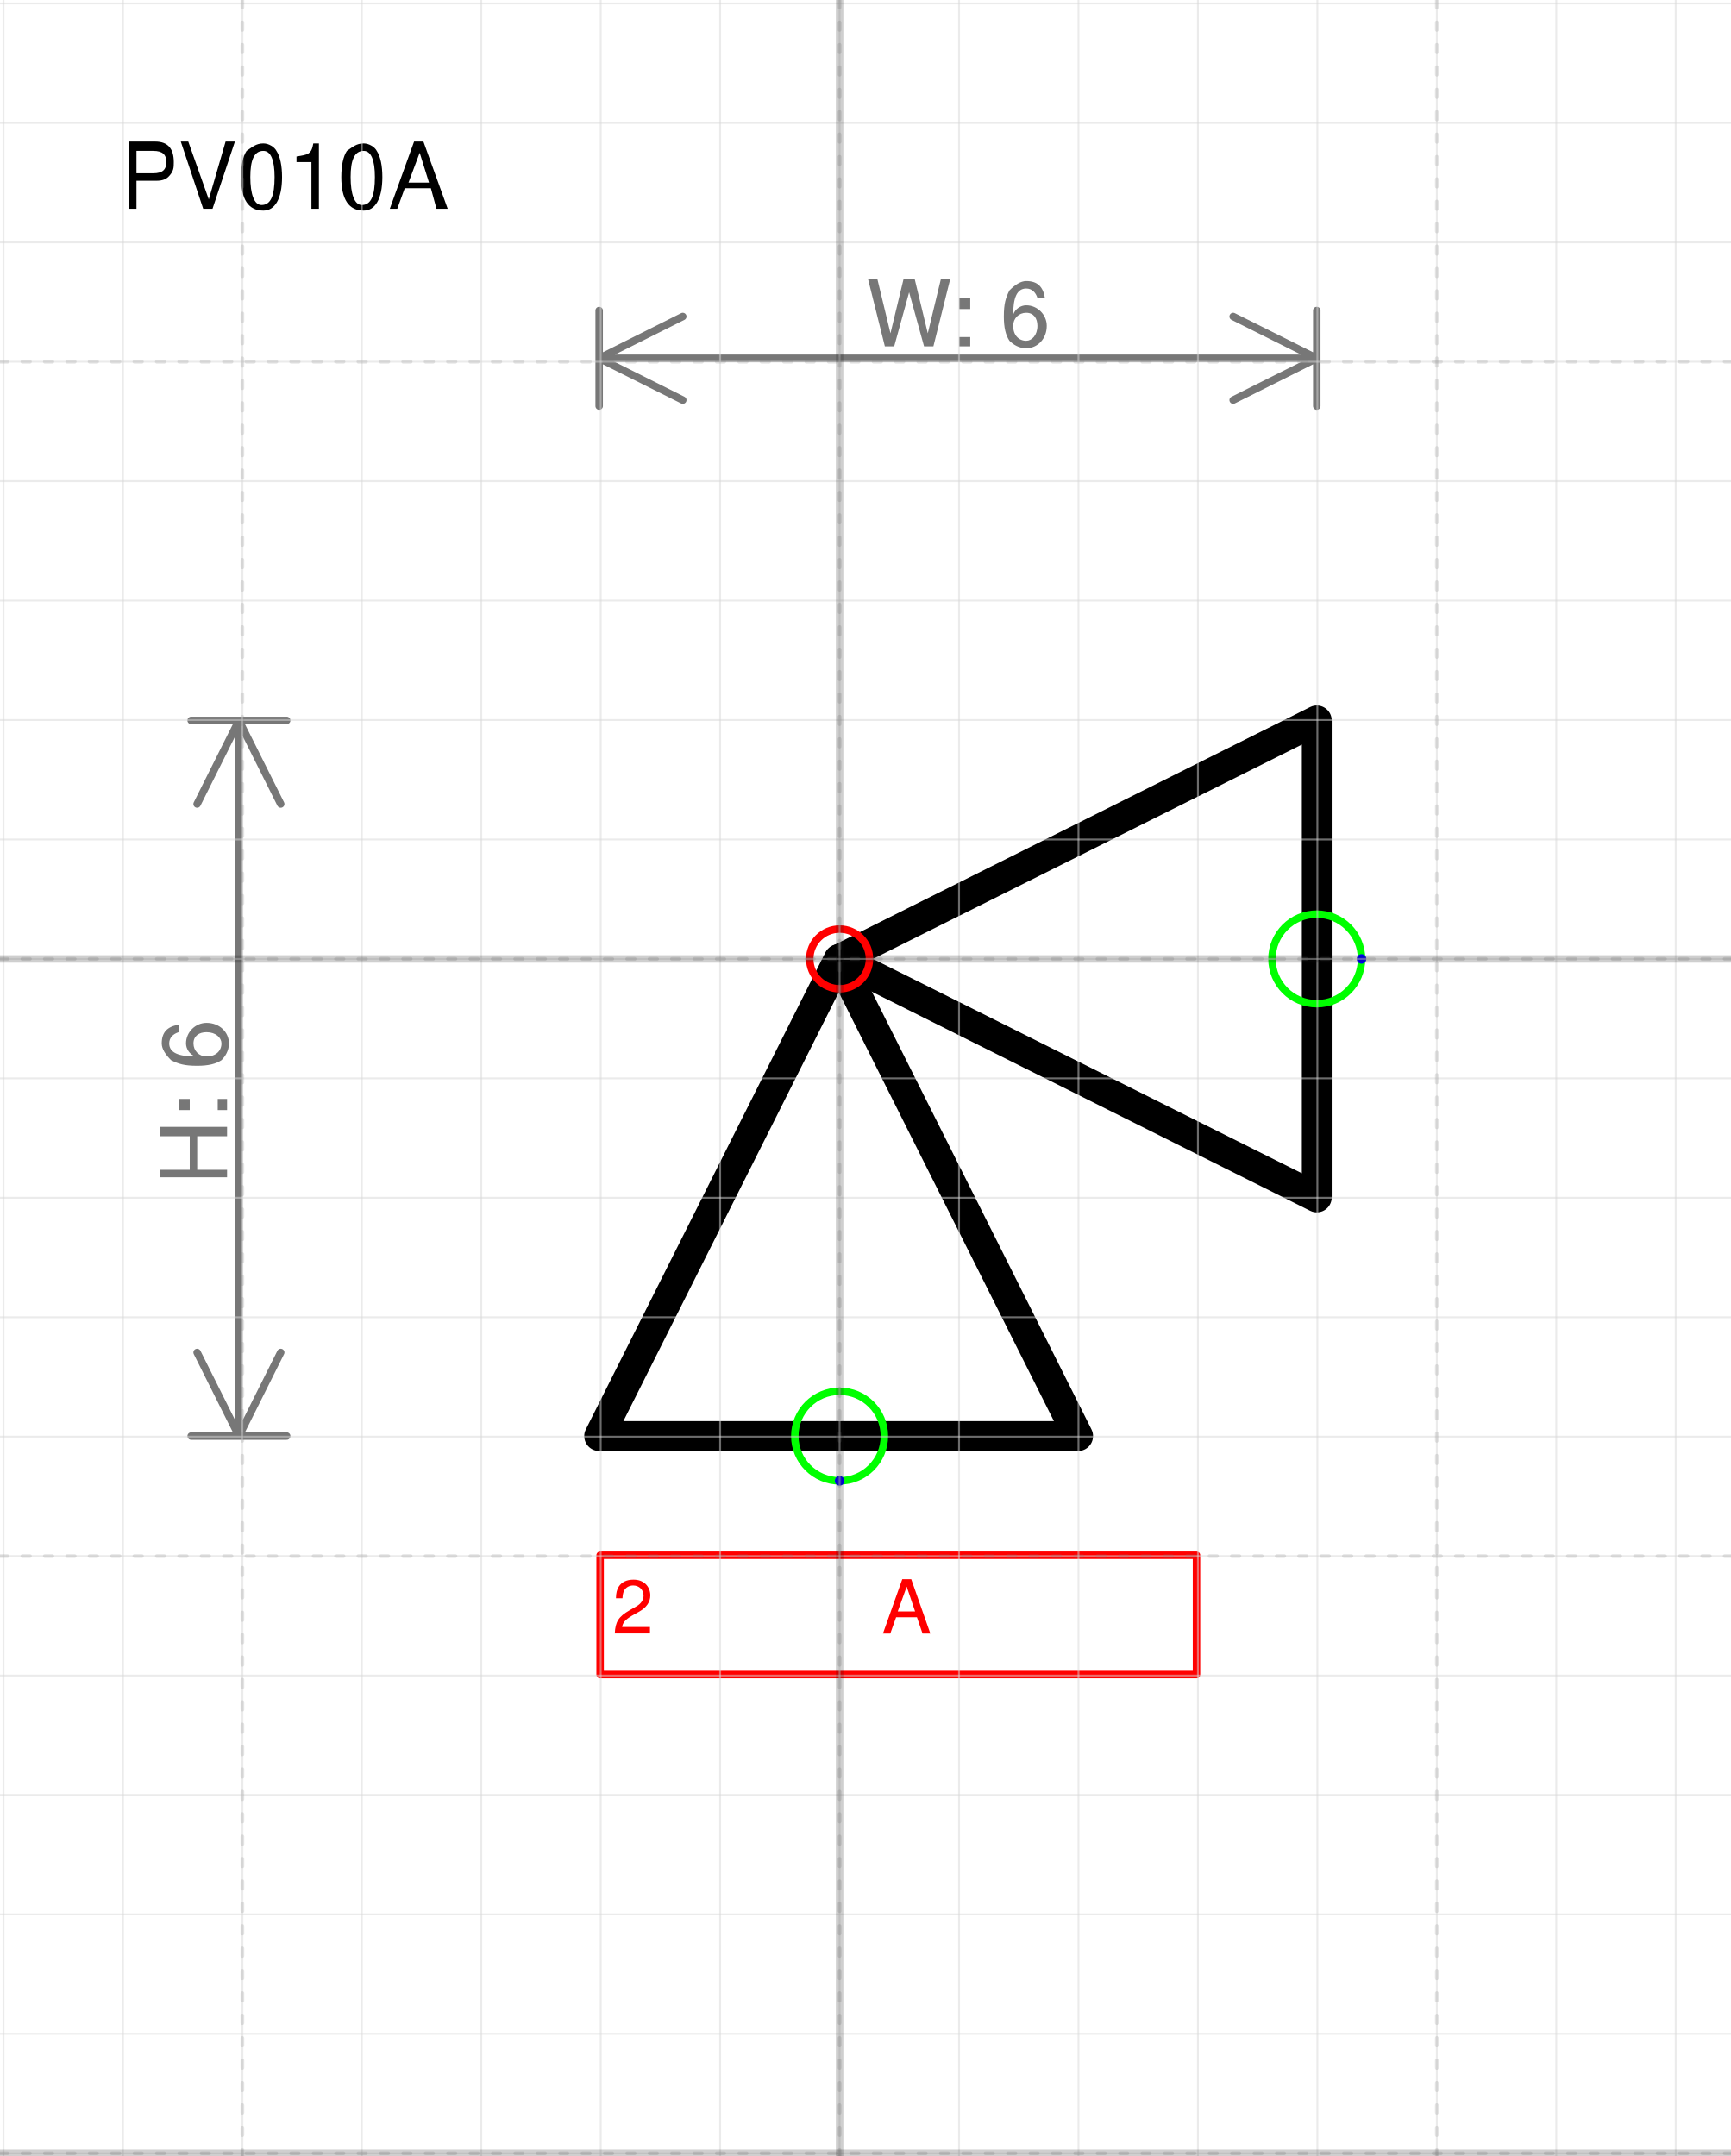
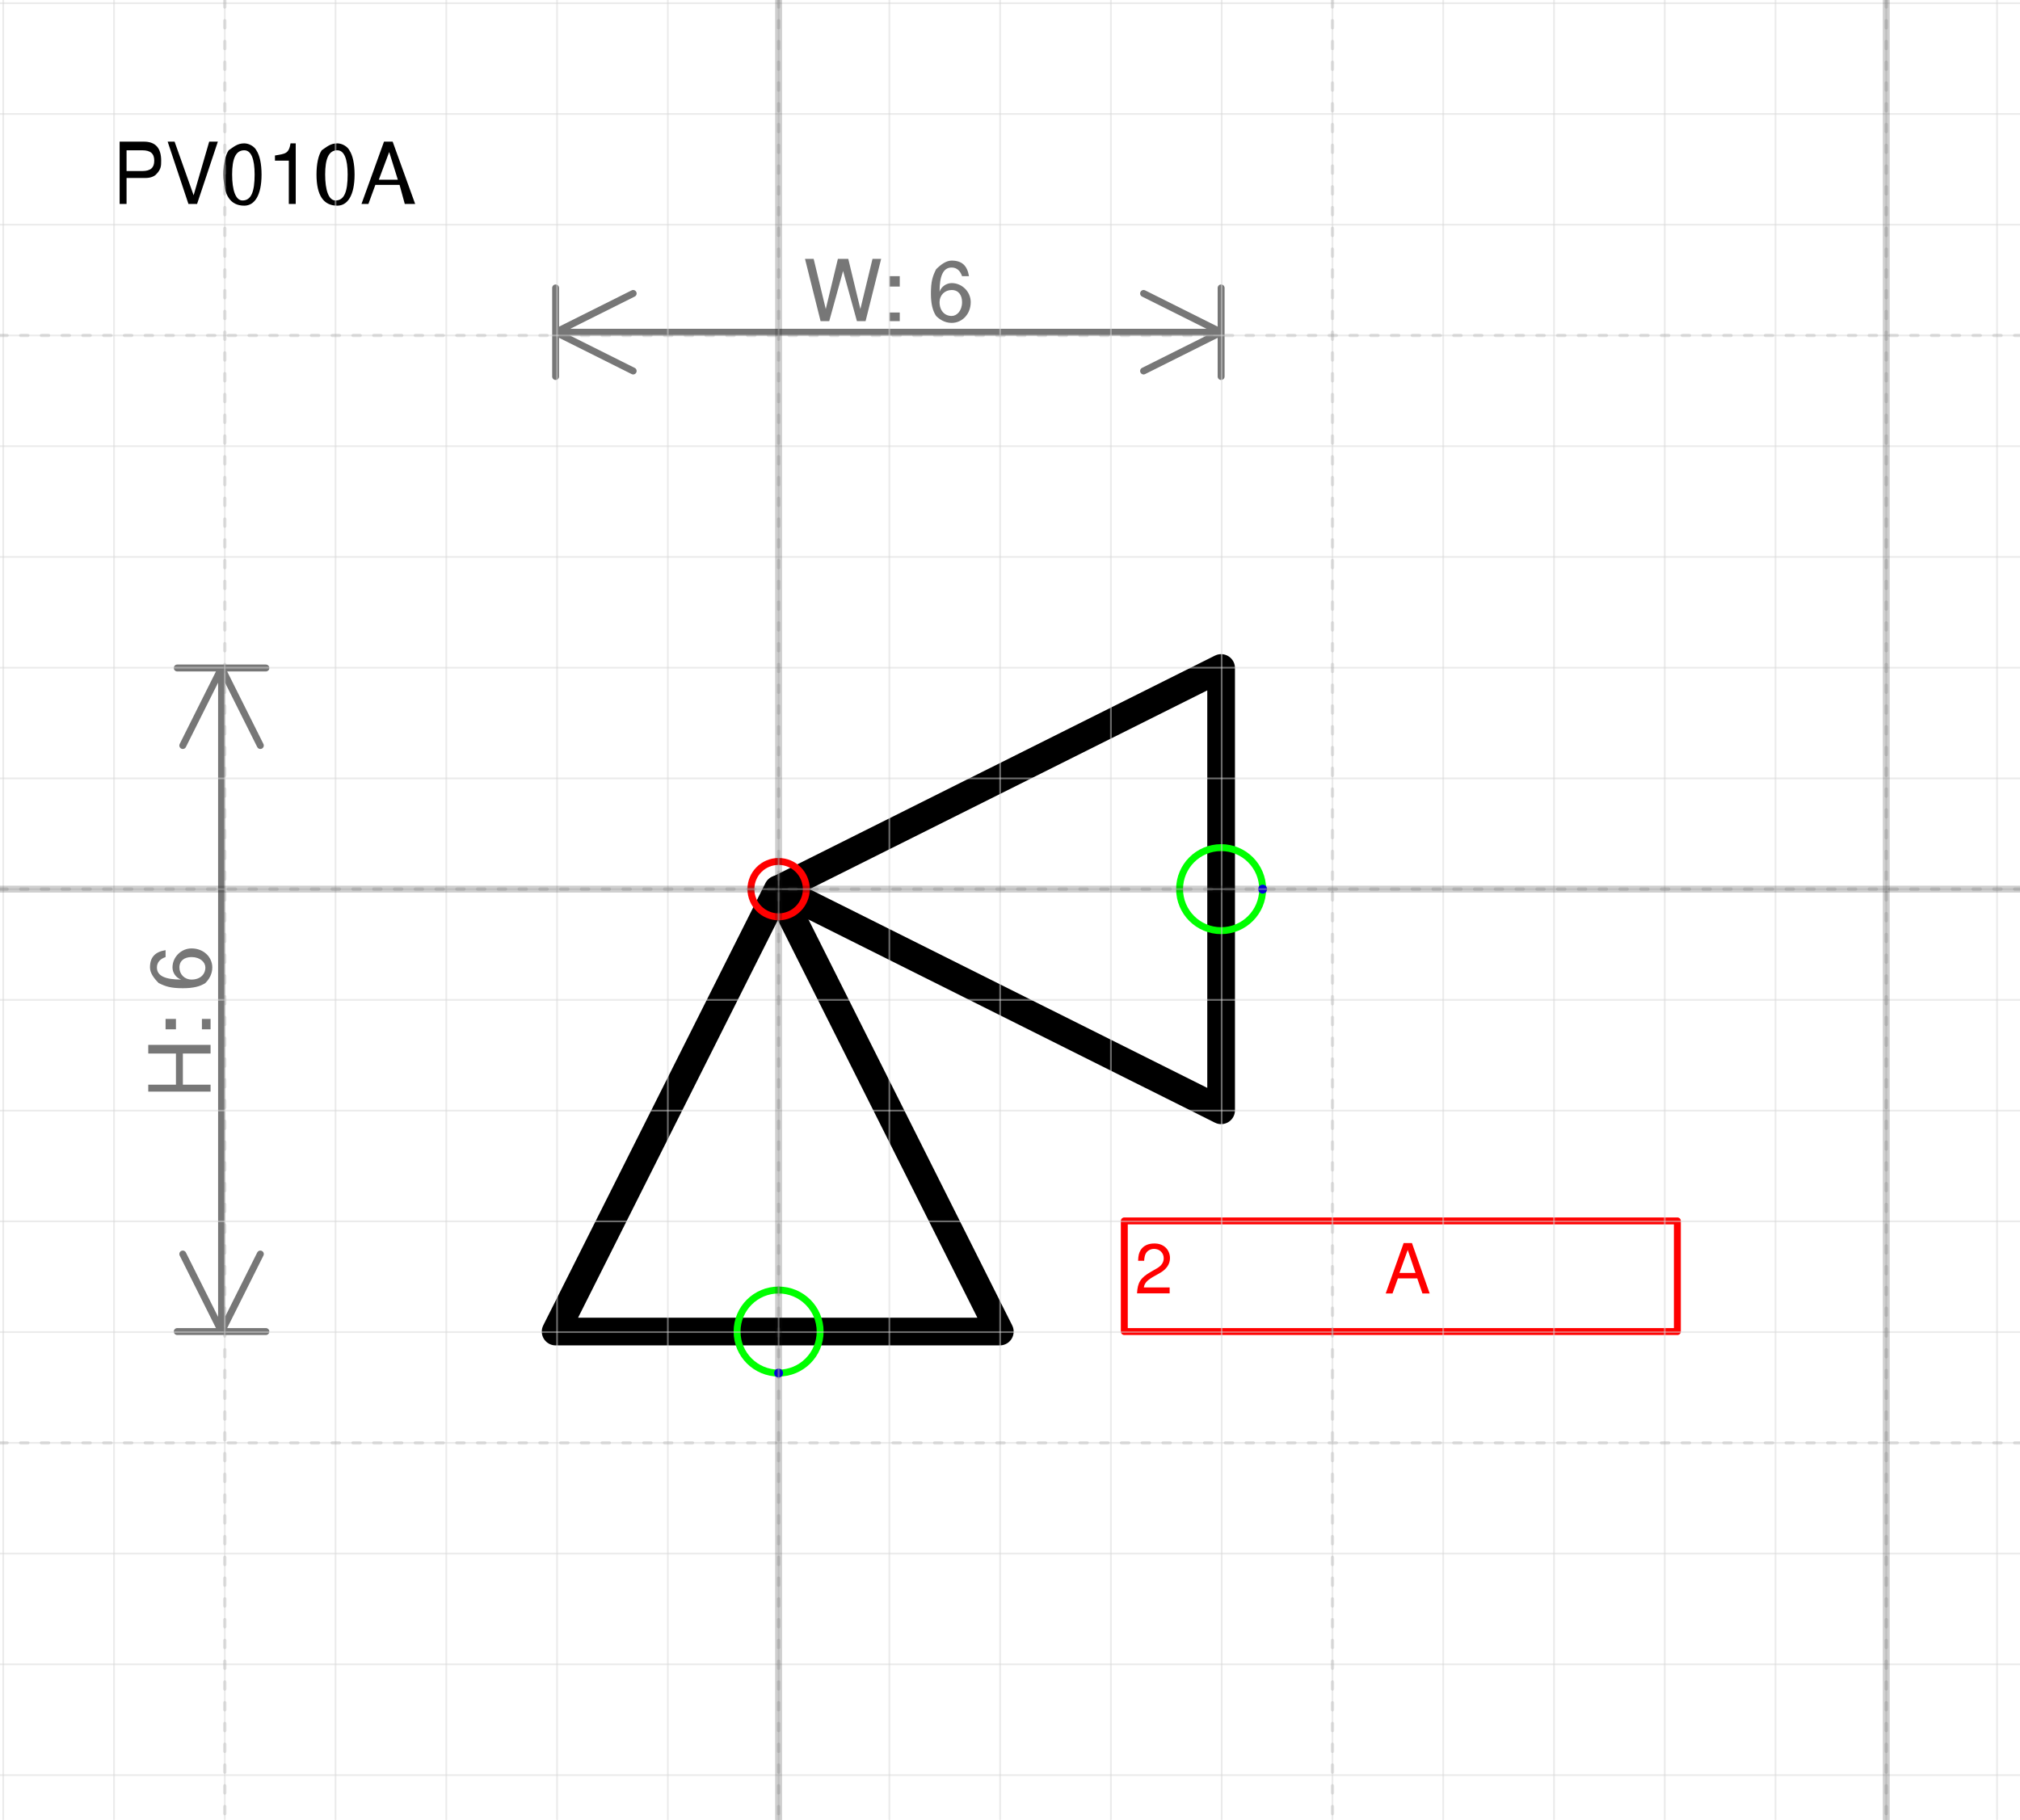
- <svg xmlns="http://www.w3.org/2000/svg" version="1.1" width="61.341mm" height="76.412mm" viewBox="-7.029 -8.029 14.491 18.052">
+ <svg xmlns="http://www.w3.org/2000/svg" version="1.1" width="77.194mm" height="69.543mm" viewBox="-7.029 -8.029 18.236 16.429">
  <defs vector-effect="non-scaling-stroke" />
  <g>
    <g id="cell-39N0-8YmPof44784LYMh-2" layer="Symbol">
      <path d="M-2.013 3.995L-0.007 0.001 1.997 3.995Z" fill="none" stroke="rgb(0, 0, 0)" stroke-miterlimit="10" pointer-events="all" stroke-width="0.25" stroke-linecap="round" stroke-linejoin="round" />
    </g>
    <g id="cell-VehGEhK3i6AJcqMpad5X-2" layer="Symbol">
      <path d="M3.995 1.997L0-8.869786504698987e-16 3.995-1.997Z" fill="none" stroke="rgb(0, 0, 0)" stroke-miterlimit="10" pointer-events="all" stroke-width="0.25" stroke-linecap="round" stroke-linejoin="round" />
    </g>
    <g id="cell-OxFjoSKdfpgckHMKP-ke-3" content="&lt;object label=&quot;%LabelLines%&amp;amp;nbsp; &amp;amp;nbsp; &amp;amp;nbsp; &amp;amp;nbsp; &amp;amp;nbsp; &amp;amp;nbsp;%LabelIndex%&quot; placeholders=&quot;1&quot; LabelLines=&quot;2&quot; LabelIndex=&quot;A&quot;/&gt;" data-label="%LabelLines%&amp;nbsp; &amp;nbsp; &amp;nbsp; &amp;nbsp; &amp;nbsp; &amp;nbsp;%LabelIndex%" data-placeholders="1" data-LabelLines="2" data-LabelIndex="A" layer="Label">
-       <path fill="none" stroke="#ff0000" pointer-events="all" d="M-2.005 4.993L2.988 4.993 2.988 5.992-2.005 5.992z" vector-effect="non-scaling-stroke" stroke-linecap="round" stroke-linejoin="round" />
+       <path fill="none" stroke="#ff0000" pointer-events="all" d="M3.121 2.996L8.114 2.996 8.114 3.995 3.121 3.995z" vector-effect="non-scaling-stroke" stroke-linecap="round" stroke-linejoin="round" />
      <g>
-         <text x="2" y="123" fill="#FF0000" font-family="Helvetica" font-size="10px" transform="scale(0.0624156 0.0624156) translate(-32 -32) translate(-0.5 -0.5)" vector-effect="non-scaling-stroke" stroke-linecap="round" stroke-linejoin="round">2           A</text>
+         <text x="84" y="91" fill="#FF0000" font-family="Helvetica" font-size="10px" transform="scale(0.0624156 0.0624156) translate(-32 -32) translate(-0.5 -0.5)" vector-effect="non-scaling-stroke" stroke-linecap="round" stroke-linejoin="round">2           A</text>
      </g>
    </g>
    <g id="cell-rcUO89sZQDFuOGigJMmF-3" content="&lt;object label=&quot;Connection&quot; PipingConnector=&quot;Y&quot; LabelConnector=&quot;N&quot; SignalConnector=&quot;N&quot; Direction=&quot;0&quot; AuxiliaryConnector=&quot;N&quot;/&gt;" data-label="Connection" data-PipingConnector="Y" data-LabelConnector="N" data-SignalConnector="N" data-Direction="0" data-AuxiliaryConnector="N" layer="Connection">
      <ellipse cx="3.995" cy="0" rx="0.375" ry="0.375" fill="none" stroke="#00ff00" vector-effect="non-scaling-stroke" />
      <ellipse cx="4.37" cy="0" rx="0.04" ry="0.04" fill="#0000ff" stroke="none" vector-effect="non-scaling-stroke" />
    </g>
    <g id="cell-39N0-8YmPof44784LYMh-4" content="&lt;object label=&quot;Connection&quot; PipingConnector=&quot;Y&quot; LabelConnector=&quot;N&quot; SignalConnector=&quot;N&quot; Direction=&quot;90 &quot; AuxiliaryConnector=&quot;N&quot;/&gt;" data-label="Connection" data-PipingConnector="Y" data-LabelConnector="N" data-SignalConnector="N" data-Direction="90 " data-AuxiliaryConnector="N" layer="Connection">
      <ellipse cx="0" cy="3.995" rx="0.375" ry="0.375" fill="none" stroke="#00ff00" vector-effect="non-scaling-stroke" />
      <ellipse cx="0" cy="4.37" rx="0.04" ry="0.04" fill="#0000ff" stroke="none" vector-effect="non-scaling-stroke" />
    </g>
    <g id="cell-OxFjoSKdfpgckHMKP-ke-2" content="&lt;object label=&quot;origo&quot;/&gt;" data-label="origo" layer="Origo">
      <ellipse cx="0" cy="0" rx="0.25" ry="0.25" fill="none" stroke="#ff0000" vector-effect="non-scaling-stroke" />
    </g>
  </g>
  <g layer="Dimension">
    <text x="0.991" y="-5.129" font-size="0.2mm" font-family="Helvetica" text-anchor="middle" fill="#777777" stroke-linecap="round" stroke-linejoin="round">W: 6</text>
    <path d="M-2.013,-5.029 3.995,-5.029 M-2.013,-5.029 -1.313,-5.379 M-2.013,-5.029 -1.313,-4.679 M3.995,-5.029 3.295,-5.379 M3.995,-5.029 3.295,-4.679 M-2.013,-4.629 -2.013,-5.429 M3.995,-4.629 3.995,-5.429" stroke="#777777" vector-effect="non-scaling-stroke" stroke-linecap="round" stroke-linejoin="round" />
    <text x="-5.129" y="1.199" font-size="0.2mm" font-family="Helvetica" text-anchor="middle" fill="#777777" transform="rotate(-90 -5.128506 1.198961)" stroke-linecap="round" stroke-linejoin="round">H: 6</text>
    <path d="M-5.029-1.997L-5.029 3.995M-5.029-1.997L-4.679-1.297M-5.029-1.997L-5.379-1.297M-5.029 3.995L-4.679 3.295M-5.029 3.995L-5.379 3.295M-5.429-1.997L-4.629-1.997M-5.429 3.995L-4.629 3.995" stroke="#777777" vector-effect="non-scaling-stroke" stroke-linecap="round" stroke-linejoin="round" />
  </g>
  <g layer="SymbolRegistrationNumber">
-     <text x="-6.029" y="-6.282" font-size="0.2mm" font-family="Helvetica" text-anchor="start" fill="#000000" stroke-linecap="round" stroke-linejoin="round">PV010A</text>
+     <text x="-6.029" y="-6.188" font-size="0.2mm" font-family="Helvetica" text-anchor="start" fill="#000000" stroke-linecap="round" stroke-linejoin="round">PV010A</text>
  </g>
  <g layer="Grid">
    <g layer="Grid_micro">
-       <path d="M-7.029,-8 7.463,-8" fill="none" stroke="rgb(216, 216, 216)" stroke-opacity="0.5" stroke-width="0.25" vector-effect="non-scaling-stroke" stroke-linecap="round" stroke-linejoin="round" />
-       <path d="M-7.029,-7 7.463,-7" fill="none" stroke="rgb(216, 216, 216)" stroke-opacity="0.5" stroke-width="0.25" vector-effect="non-scaling-stroke" stroke-linecap="round" stroke-linejoin="round" />
-       <path d="M-7.029,-6 7.463,-6" fill="none" stroke="rgb(216, 216, 216)" stroke-opacity="0.5" stroke-width="0.25" vector-effect="non-scaling-stroke" stroke-linecap="round" stroke-linejoin="round" />
-       <path d="M-7.029,-5 7.463,-5" fill="none" stroke="rgb(216, 216, 216)" stroke-opacity="0.5" stroke-width="0.25" vector-effect="non-scaling-stroke" stroke-linecap="round" stroke-linejoin="round" />
-       <path d="M-7.029,-4 7.463,-4" fill="none" stroke="rgb(216, 216, 216)" stroke-opacity="0.5" stroke-width="0.25" vector-effect="non-scaling-stroke" stroke-linecap="round" stroke-linejoin="round" />
-       <path d="M-7.029,-3 7.463,-3" fill="none" stroke="rgb(216, 216, 216)" stroke-opacity="0.5" stroke-width="0.25" vector-effect="non-scaling-stroke" stroke-linecap="round" stroke-linejoin="round" />
-       <path d="M-7.029,-2 7.463,-2" fill="none" stroke="rgb(216, 216, 216)" stroke-opacity="0.5" stroke-width="0.25" vector-effect="non-scaling-stroke" stroke-linecap="round" stroke-linejoin="round" />
-       <path d="M-7.029,-1 7.463,-1" fill="none" stroke="rgb(216, 216, 216)" stroke-opacity="0.5" stroke-width="0.25" vector-effect="non-scaling-stroke" stroke-linecap="round" stroke-linejoin="round" />
-       <path d="M-7.029,0 7.463,0" fill="none" stroke="rgb(216, 216, 216)" stroke-opacity="0.5" stroke-width="0.25" vector-effect="non-scaling-stroke" stroke-linecap="round" stroke-linejoin="round" />
-       <path d="M-7.029,1 7.463,1" fill="none" stroke="rgb(216, 216, 216)" stroke-opacity="0.5" stroke-width="0.25" vector-effect="non-scaling-stroke" stroke-linecap="round" stroke-linejoin="round" />
-       <path d="M-7.029,2 7.463,2" fill="none" stroke="rgb(216, 216, 216)" stroke-opacity="0.5" stroke-width="0.25" vector-effect="non-scaling-stroke" stroke-linecap="round" stroke-linejoin="round" />
-       <path d="M-7.029,3 7.463,3" fill="none" stroke="rgb(216, 216, 216)" stroke-opacity="0.5" stroke-width="0.25" vector-effect="non-scaling-stroke" stroke-linecap="round" stroke-linejoin="round" />
-       <path d="M-7.029,4 7.463,4" fill="none" stroke="rgb(216, 216, 216)" stroke-opacity="0.5" stroke-width="0.25" vector-effect="non-scaling-stroke" stroke-linecap="round" stroke-linejoin="round" />
-       <path d="M-7.029,5 7.463,5" fill="none" stroke="rgb(216, 216, 216)" stroke-opacity="0.5" stroke-width="0.25" vector-effect="non-scaling-stroke" stroke-linecap="round" stroke-linejoin="round" />
-       <path d="M-7.029,6 7.463,6" fill="none" stroke="rgb(216, 216, 216)" stroke-opacity="0.5" stroke-width="0.25" vector-effect="non-scaling-stroke" stroke-linecap="round" stroke-linejoin="round" />
-       <path d="M-7.029,7 7.463,7" fill="none" stroke="rgb(216, 216, 216)" stroke-opacity="0.5" stroke-width="0.25" vector-effect="non-scaling-stroke" stroke-linecap="round" stroke-linejoin="round" />
-       <path d="M-7.029,8 7.463,8" fill="none" stroke="rgb(216, 216, 216)" stroke-opacity="0.5" stroke-width="0.25" vector-effect="non-scaling-stroke" stroke-linecap="round" stroke-linejoin="round" />
-       <path d="M-7.029,9 7.463,9" fill="none" stroke="rgb(216, 216, 216)" stroke-opacity="0.5" stroke-width="0.25" vector-effect="non-scaling-stroke" stroke-linecap="round" stroke-linejoin="round" />
-       <path d="M-7.029,10 7.463,10" fill="none" stroke="rgb(216, 216, 216)" stroke-opacity="0.5" stroke-width="0.25" vector-effect="non-scaling-stroke" stroke-linecap="round" stroke-linejoin="round" />
-       <path d="M-7,-8.029 -7,10.023" fill="none" stroke="rgb(216, 216, 216)" stroke-opacity="0.5" stroke-width="0.25" vector-effect="non-scaling-stroke" stroke-linecap="round" stroke-linejoin="round" />
-       <path d="M-6,-8.029 -6,10.023" fill="none" stroke="rgb(216, 216, 216)" stroke-opacity="0.5" stroke-width="0.25" vector-effect="non-scaling-stroke" stroke-linecap="round" stroke-linejoin="round" />
-       <path d="M-5,-8.029 -5,10.023" fill="none" stroke="rgb(216, 216, 216)" stroke-opacity="0.5" stroke-width="0.25" vector-effect="non-scaling-stroke" stroke-linecap="round" stroke-linejoin="round" />
-       <path d="M-4,-8.029 -4,10.023" fill="none" stroke="rgb(216, 216, 216)" stroke-opacity="0.5" stroke-width="0.25" vector-effect="non-scaling-stroke" stroke-linecap="round" stroke-linejoin="round" />
-       <path d="M-3,-8.029 -3,10.023" fill="none" stroke="rgb(216, 216, 216)" stroke-opacity="0.5" stroke-width="0.25" vector-effect="non-scaling-stroke" stroke-linecap="round" stroke-linejoin="round" />
-       <path d="M-2,-8.029 -2,10.023" fill="none" stroke="rgb(216, 216, 216)" stroke-opacity="0.5" stroke-width="0.25" vector-effect="non-scaling-stroke" stroke-linecap="round" stroke-linejoin="round" />
-       <path d="M-1,-8.029 -1,10.023" fill="none" stroke="rgb(216, 216, 216)" stroke-opacity="0.5" stroke-width="0.25" vector-effect="non-scaling-stroke" stroke-linecap="round" stroke-linejoin="round" />
-       <path d="M0,-8.029 0,10.023" fill="none" stroke="rgb(216, 216, 216)" stroke-opacity="0.5" stroke-width="0.25" vector-effect="non-scaling-stroke" stroke-linecap="round" stroke-linejoin="round" />
-       <path d="M1,-8.029 1,10.023" fill="none" stroke="rgb(216, 216, 216)" stroke-opacity="0.5" stroke-width="0.25" vector-effect="non-scaling-stroke" stroke-linecap="round" stroke-linejoin="round" />
-       <path d="M2,-8.029 2,10.023" fill="none" stroke="rgb(216, 216, 216)" stroke-opacity="0.5" stroke-width="0.25" vector-effect="non-scaling-stroke" stroke-linecap="round" stroke-linejoin="round" />
-       <path d="M3,-8.029 3,10.023" fill="none" stroke="rgb(216, 216, 216)" stroke-opacity="0.5" stroke-width="0.25" vector-effect="non-scaling-stroke" stroke-linecap="round" stroke-linejoin="round" />
-       <path d="M4,-8.029 4,10.023" fill="none" stroke="rgb(216, 216, 216)" stroke-opacity="0.5" stroke-width="0.25" vector-effect="non-scaling-stroke" stroke-linecap="round" stroke-linejoin="round" />
-       <path d="M5,-8.029 5,10.023" fill="none" stroke="rgb(216, 216, 216)" stroke-opacity="0.5" stroke-width="0.25" vector-effect="non-scaling-stroke" stroke-linecap="round" stroke-linejoin="round" />
-       <path d="M6,-8.029 6,10.023" fill="none" stroke="rgb(216, 216, 216)" stroke-opacity="0.5" stroke-width="0.25" vector-effect="non-scaling-stroke" stroke-linecap="round" stroke-linejoin="round" />
-       <path d="M7,-8.029 7,10.023" fill="none" stroke="rgb(216, 216, 216)" stroke-opacity="0.5" stroke-width="0.25" vector-effect="non-scaling-stroke" stroke-linecap="round" stroke-linejoin="round" />
+       <path d="M-7.029,-8 11.208,-8" fill="none" stroke="rgb(216, 216, 216)" stroke-opacity="0.5" stroke-width="0.25" vector-effect="non-scaling-stroke" stroke-linecap="round" stroke-linejoin="round" />
+       <path d="M-7.029,-7 11.208,-7" fill="none" stroke="rgb(216, 216, 216)" stroke-opacity="0.5" stroke-width="0.25" vector-effect="non-scaling-stroke" stroke-linecap="round" stroke-linejoin="round" />
+       <path d="M-7.029,-6 11.208,-6" fill="none" stroke="rgb(216, 216, 216)" stroke-opacity="0.5" stroke-width="0.25" vector-effect="non-scaling-stroke" stroke-linecap="round" stroke-linejoin="round" />
+       <path d="M-7.029,-5 11.208,-5" fill="none" stroke="rgb(216, 216, 216)" stroke-opacity="0.5" stroke-width="0.25" vector-effect="non-scaling-stroke" stroke-linecap="round" stroke-linejoin="round" />
+       <path d="M-7.029,-4 11.208,-4" fill="none" stroke="rgb(216, 216, 216)" stroke-opacity="0.5" stroke-width="0.25" vector-effect="non-scaling-stroke" stroke-linecap="round" stroke-linejoin="round" />
+       <path d="M-7.029,-3 11.208,-3" fill="none" stroke="rgb(216, 216, 216)" stroke-opacity="0.5" stroke-width="0.25" vector-effect="non-scaling-stroke" stroke-linecap="round" stroke-linejoin="round" />
+       <path d="M-7.029,-2 11.208,-2" fill="none" stroke="rgb(216, 216, 216)" stroke-opacity="0.5" stroke-width="0.25" vector-effect="non-scaling-stroke" stroke-linecap="round" stroke-linejoin="round" />
+       <path d="M-7.029,-1 11.208,-1" fill="none" stroke="rgb(216, 216, 216)" stroke-opacity="0.5" stroke-width="0.25" vector-effect="non-scaling-stroke" stroke-linecap="round" stroke-linejoin="round" />
+       <path d="M-7.029,0 11.208,0" fill="none" stroke="rgb(216, 216, 216)" stroke-opacity="0.5" stroke-width="0.25" vector-effect="non-scaling-stroke" stroke-linecap="round" stroke-linejoin="round" />
+       <path d="M-7.029,1 11.208,1" fill="none" stroke="rgb(216, 216, 216)" stroke-opacity="0.5" stroke-width="0.25" vector-effect="non-scaling-stroke" stroke-linecap="round" stroke-linejoin="round" />
+       <path d="M-7.029,2 11.208,2" fill="none" stroke="rgb(216, 216, 216)" stroke-opacity="0.5" stroke-width="0.25" vector-effect="non-scaling-stroke" stroke-linecap="round" stroke-linejoin="round" />
+       <path d="M-7.029,3 11.208,3" fill="none" stroke="rgb(216, 216, 216)" stroke-opacity="0.5" stroke-width="0.25" vector-effect="non-scaling-stroke" stroke-linecap="round" stroke-linejoin="round" />
+       <path d="M-7.029,4 11.208,4" fill="none" stroke="rgb(216, 216, 216)" stroke-opacity="0.5" stroke-width="0.25" vector-effect="non-scaling-stroke" stroke-linecap="round" stroke-linejoin="round" />
+       <path d="M-7.029,5 11.208,5" fill="none" stroke="rgb(216, 216, 216)" stroke-opacity="0.5" stroke-width="0.25" vector-effect="non-scaling-stroke" stroke-linecap="round" stroke-linejoin="round" />
+       <path d="M-7.029,6 11.208,6" fill="none" stroke="rgb(216, 216, 216)" stroke-opacity="0.5" stroke-width="0.25" vector-effect="non-scaling-stroke" stroke-linecap="round" stroke-linejoin="round" />
+       <path d="M-7.029,7 11.208,7" fill="none" stroke="rgb(216, 216, 216)" stroke-opacity="0.5" stroke-width="0.25" vector-effect="non-scaling-stroke" stroke-linecap="round" stroke-linejoin="round" />
+       <path d="M-7.029,8 11.208,8" fill="none" stroke="rgb(216, 216, 216)" stroke-opacity="0.5" stroke-width="0.25" vector-effect="non-scaling-stroke" stroke-linecap="round" stroke-linejoin="round" />
+       <path d="M-7,-8.029 -7,8.4" fill="none" stroke="rgb(216, 216, 216)" stroke-opacity="0.5" stroke-width="0.25" vector-effect="non-scaling-stroke" stroke-linecap="round" stroke-linejoin="round" />
+       <path d="M-6,-8.029 -6,8.4" fill="none" stroke="rgb(216, 216, 216)" stroke-opacity="0.5" stroke-width="0.25" vector-effect="non-scaling-stroke" stroke-linecap="round" stroke-linejoin="round" />
+       <path d="M-5,-8.029 -5,8.4" fill="none" stroke="rgb(216, 216, 216)" stroke-opacity="0.5" stroke-width="0.25" vector-effect="non-scaling-stroke" stroke-linecap="round" stroke-linejoin="round" />
+       <path d="M-4,-8.029 -4,8.4" fill="none" stroke="rgb(216, 216, 216)" stroke-opacity="0.5" stroke-width="0.25" vector-effect="non-scaling-stroke" stroke-linecap="round" stroke-linejoin="round" />
+       <path d="M-3,-8.029 -3,8.4" fill="none" stroke="rgb(216, 216, 216)" stroke-opacity="0.5" stroke-width="0.25" vector-effect="non-scaling-stroke" stroke-linecap="round" stroke-linejoin="round" />
+       <path d="M-2,-8.029 -2,8.4" fill="none" stroke="rgb(216, 216, 216)" stroke-opacity="0.5" stroke-width="0.25" vector-effect="non-scaling-stroke" stroke-linecap="round" stroke-linejoin="round" />
+       <path d="M-1,-8.029 -1,8.4" fill="none" stroke="rgb(216, 216, 216)" stroke-opacity="0.5" stroke-width="0.25" vector-effect="non-scaling-stroke" stroke-linecap="round" stroke-linejoin="round" />
+       <path d="M0,-8.029 0,8.4" fill="none" stroke="rgb(216, 216, 216)" stroke-opacity="0.5" stroke-width="0.25" vector-effect="non-scaling-stroke" stroke-linecap="round" stroke-linejoin="round" />
+       <path d="M1,-8.029 1,8.4" fill="none" stroke="rgb(216, 216, 216)" stroke-opacity="0.5" stroke-width="0.25" vector-effect="non-scaling-stroke" stroke-linecap="round" stroke-linejoin="round" />
+       <path d="M2,-8.029 2,8.4" fill="none" stroke="rgb(216, 216, 216)" stroke-opacity="0.5" stroke-width="0.25" vector-effect="non-scaling-stroke" stroke-linecap="round" stroke-linejoin="round" />
+       <path d="M3,-8.029 3,8.4" fill="none" stroke="rgb(216, 216, 216)" stroke-opacity="0.5" stroke-width="0.25" vector-effect="non-scaling-stroke" stroke-linecap="round" stroke-linejoin="round" />
+       <path d="M4,-8.029 4,8.4" fill="none" stroke="rgb(216, 216, 216)" stroke-opacity="0.5" stroke-width="0.25" vector-effect="non-scaling-stroke" stroke-linecap="round" stroke-linejoin="round" />
+       <path d="M5,-8.029 5,8.4" fill="none" stroke="rgb(216, 216, 216)" stroke-opacity="0.5" stroke-width="0.25" vector-effect="non-scaling-stroke" stroke-linecap="round" stroke-linejoin="round" />
+       <path d="M6,-8.029 6,8.4" fill="none" stroke="rgb(216, 216, 216)" stroke-opacity="0.5" stroke-width="0.25" vector-effect="non-scaling-stroke" stroke-linecap="round" stroke-linejoin="round" />
+       <path d="M7,-8.029 7,8.4" fill="none" stroke="rgb(216, 216, 216)" stroke-opacity="0.5" stroke-width="0.25" vector-effect="non-scaling-stroke" stroke-linecap="round" stroke-linejoin="round" />
+       <path d="M8,-8.029 8,8.4" fill="none" stroke="rgb(216, 216, 216)" stroke-opacity="0.5" stroke-width="0.25" vector-effect="non-scaling-stroke" stroke-linecap="round" stroke-linejoin="round" />
+       <path d="M9,-8.029 9,8.4" fill="none" stroke="rgb(216, 216, 216)" stroke-opacity="0.5" stroke-width="0.25" vector-effect="non-scaling-stroke" stroke-linecap="round" stroke-linejoin="round" />
+       <path d="M10,-8.029 10,8.4" fill="none" stroke="rgb(216, 216, 216)" stroke-opacity="0.5" stroke-width="0.25" vector-effect="non-scaling-stroke" stroke-linecap="round" stroke-linejoin="round" />
+       <path d="M11,-8.029 11,8.4" fill="none" stroke="rgb(216, 216, 216)" stroke-opacity="0.5" stroke-width="0.25" vector-effect="non-scaling-stroke" stroke-linecap="round" stroke-linejoin="round" />
    </g>
    <g layer="Grid_minor">
-       <path d="M-7.029,-5 7.463,-5" fill="none" stroke="#7f7f7f" stroke-opacity="0.2" stroke-width="0.5" stroke-dasharray="1.0, 2.0" vector-effect="non-scaling-stroke" stroke-linecap="round" stroke-linejoin="round" />
-       <path d="M-7.029,0 7.463,0" fill="none" stroke="#7f7f7f" stroke-opacity="0.2" stroke-width="0.5" stroke-dasharray="1.0, 2.0" vector-effect="non-scaling-stroke" stroke-linecap="round" stroke-linejoin="round" />
-       <path d="M-7.029,5 7.463,5" fill="none" stroke="#7f7f7f" stroke-opacity="0.2" stroke-width="0.5" stroke-dasharray="1.0, 2.0" vector-effect="non-scaling-stroke" stroke-linecap="round" stroke-linejoin="round" />
-       <path d="M-7.029,10 7.463,10" fill="none" stroke="#7f7f7f" stroke-opacity="0.2" stroke-width="0.5" stroke-dasharray="1.0, 2.0" vector-effect="non-scaling-stroke" stroke-linecap="round" stroke-linejoin="round" />
-       <path d="M-5,-8.029 -5,10.023" fill="none" stroke="#7f7f7f" stroke-opacity="0.2" stroke-width="0.5" stroke-dasharray="1.0, 2.0" vector-effect="non-scaling-stroke" stroke-linecap="round" stroke-linejoin="round" />
-       <path d="M0,-8.029 0,10.023" fill="none" stroke="#7f7f7f" stroke-opacity="0.2" stroke-width="0.5" stroke-dasharray="1.0, 2.0" vector-effect="non-scaling-stroke" stroke-linecap="round" stroke-linejoin="round" />
-       <path d="M5,-8.029 5,10.023" fill="none" stroke="#7f7f7f" stroke-opacity="0.2" stroke-width="0.5" stroke-dasharray="1.0, 2.0" vector-effect="non-scaling-stroke" stroke-linecap="round" stroke-linejoin="round" />
+       <path d="M-7.029,-5 11.208,-5" fill="none" stroke="#7f7f7f" stroke-opacity="0.2" stroke-width="0.5" stroke-dasharray="1.0, 2.0" vector-effect="non-scaling-stroke" stroke-linecap="round" stroke-linejoin="round" />
+       <path d="M-7.029,0 11.208,0" fill="none" stroke="#7f7f7f" stroke-opacity="0.2" stroke-width="0.5" stroke-dasharray="1.0, 2.0" vector-effect="non-scaling-stroke" stroke-linecap="round" stroke-linejoin="round" />
+       <path d="M-7.029,5 11.208,5" fill="none" stroke="#7f7f7f" stroke-opacity="0.2" stroke-width="0.5" stroke-dasharray="1.0, 2.0" vector-effect="non-scaling-stroke" stroke-linecap="round" stroke-linejoin="round" />
+       <path d="M-5,-8.029 -5,8.4" fill="none" stroke="#7f7f7f" stroke-opacity="0.2" stroke-width="0.5" stroke-dasharray="1.0, 2.0" vector-effect="non-scaling-stroke" stroke-linecap="round" stroke-linejoin="round" />
+       <path d="M0,-8.029 0,8.4" fill="none" stroke="#7f7f7f" stroke-opacity="0.2" stroke-width="0.5" stroke-dasharray="1.0, 2.0" vector-effect="non-scaling-stroke" stroke-linecap="round" stroke-linejoin="round" />
+       <path d="M5,-8.029 5,8.4" fill="none" stroke="#7f7f7f" stroke-opacity="0.2" stroke-width="0.5" stroke-dasharray="1.0, 2.0" vector-effect="non-scaling-stroke" stroke-linecap="round" stroke-linejoin="round" />
+       <path d="M10,-8.029 10,8.4" fill="none" stroke="#7f7f7f" stroke-opacity="0.2" stroke-width="0.5" stroke-dasharray="1.0, 2.0" vector-effect="non-scaling-stroke" stroke-linecap="round" stroke-linejoin="round" />
    </g>
    <g layer="Grid_major">
-       <path d="M-7.029,0 7.463,0" fill="none" stroke="#0f0f0f" stroke-opacity="0.2" stroke-width="1" vector-effect="non-scaling-stroke" stroke-linecap="round" stroke-linejoin="round" />
-       <path d="M-7.029,10 7.463,10" fill="none" stroke="#0f0f0f" stroke-opacity="0.2" stroke-width="1" vector-effect="non-scaling-stroke" stroke-linecap="round" stroke-linejoin="round" />
-       <path d="M0,-8.029 0,10.023" fill="none" stroke="#0f0f0f" stroke-opacity="0.2" stroke-width="1" vector-effect="non-scaling-stroke" stroke-linecap="round" stroke-linejoin="round" />
+       <path d="M-7.029,0 11.208,0" fill="none" stroke="#0f0f0f" stroke-opacity="0.2" stroke-width="1" vector-effect="non-scaling-stroke" stroke-linecap="round" stroke-linejoin="round" />
+       <path d="M0,-8.029 0,8.4" fill="none" stroke="#0f0f0f" stroke-opacity="0.2" stroke-width="1" vector-effect="non-scaling-stroke" stroke-linecap="round" stroke-linejoin="round" />
+       <path d="M10,-8.029 10,8.4" fill="none" stroke="#0f0f0f" stroke-opacity="0.2" stroke-width="1" vector-effect="non-scaling-stroke" stroke-linecap="round" stroke-linejoin="round" />
    </g>
  </g>
</svg>
